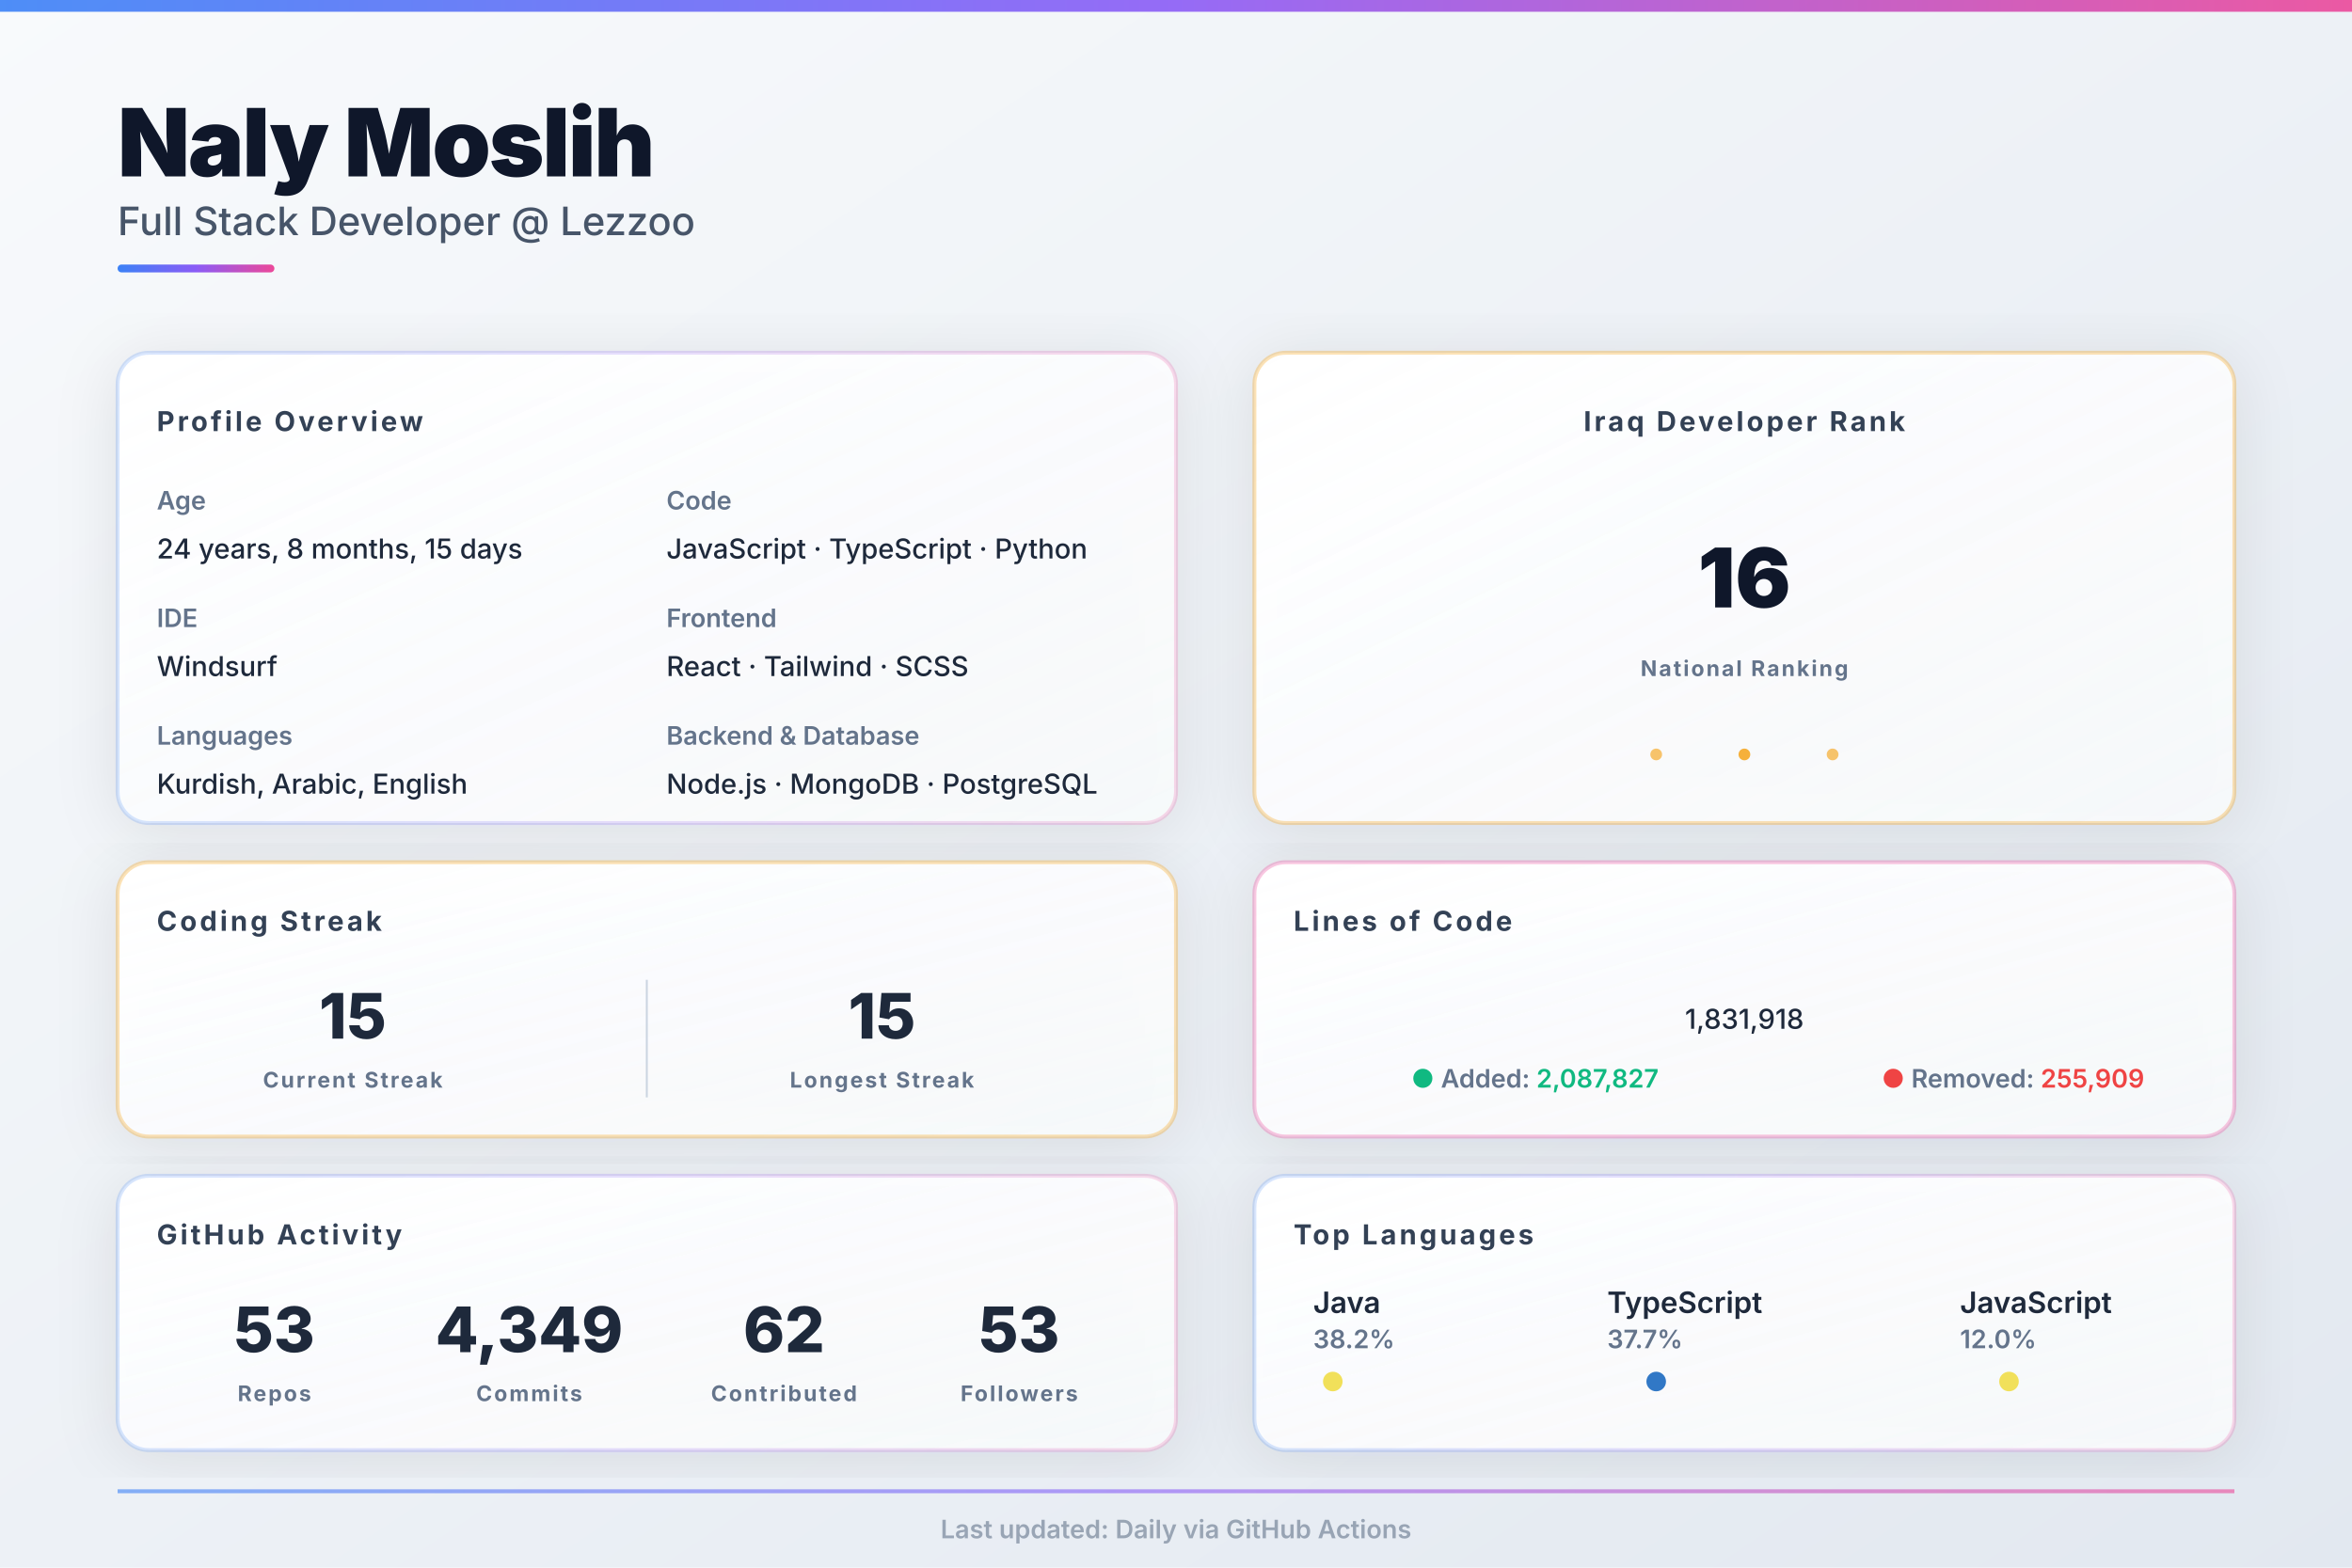
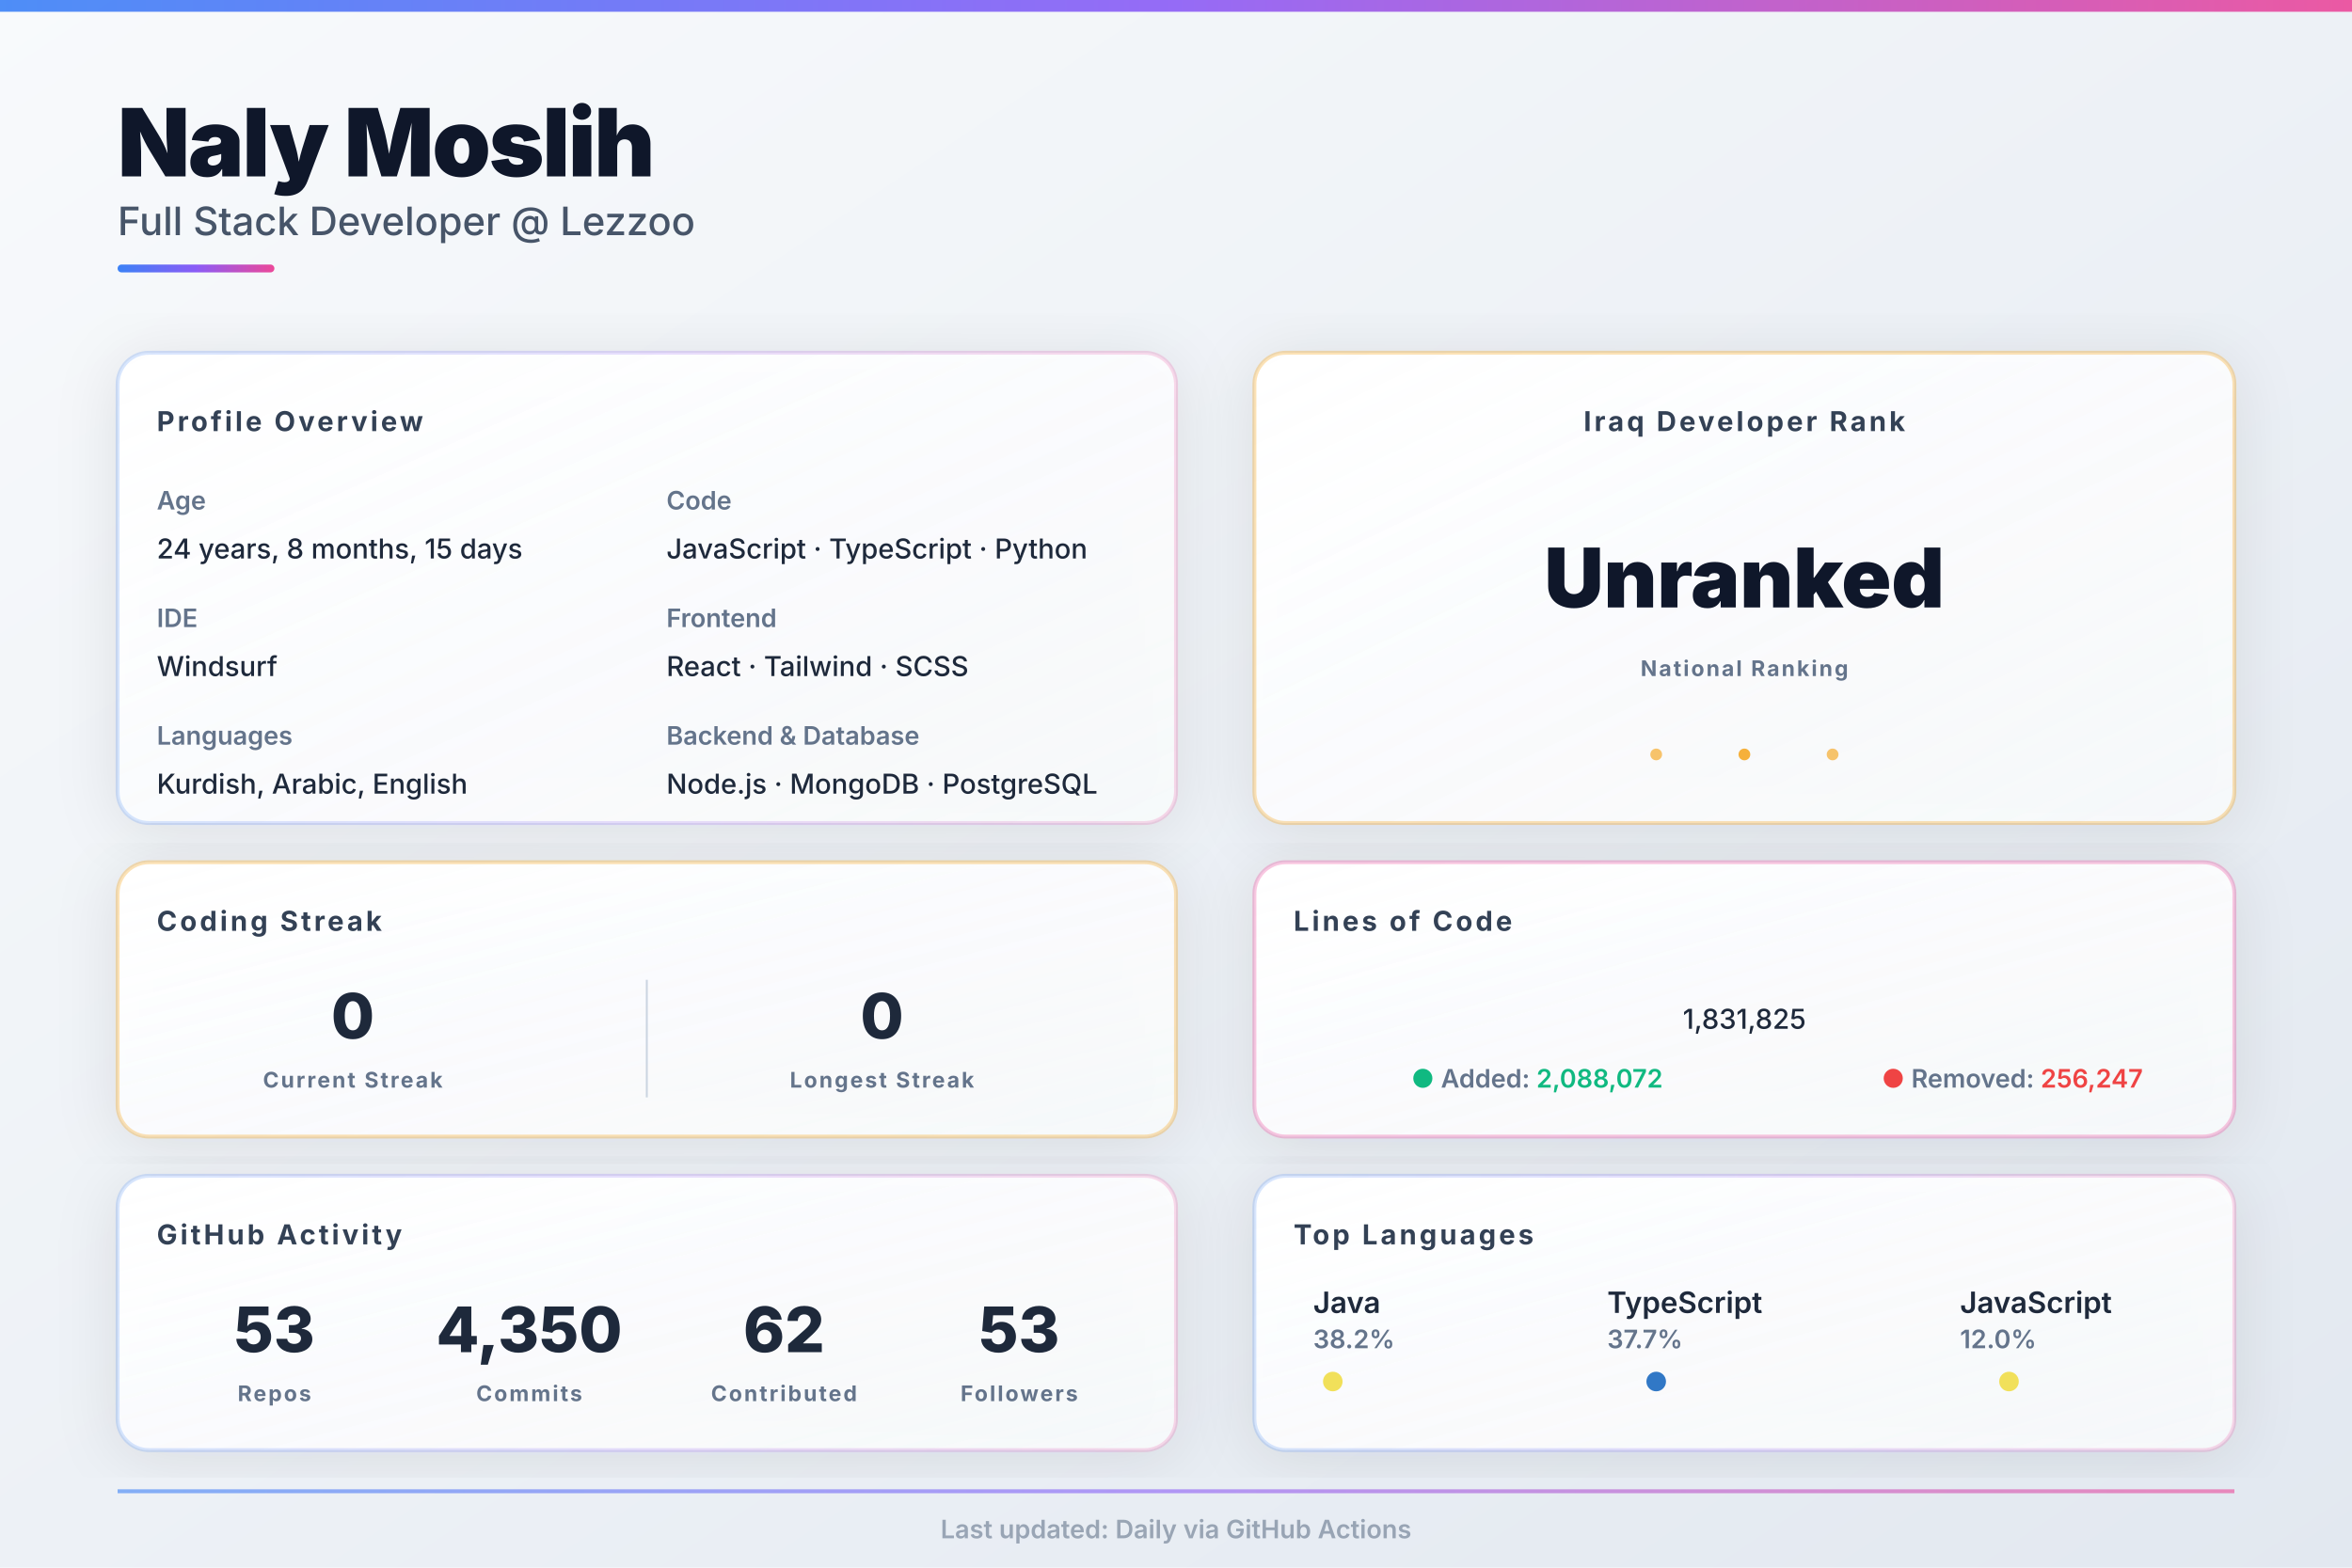
<svg xmlns="http://www.w3.org/2000/svg" width="1200px" height="800px" viewBox="0 0 1200 800">
  <defs>
    <linearGradient id="bgGrad" x1="0%" y1="0%" x2="100%" y2="100%">
      <stop offset="0%" style="stop-color:#f8fafc;stop-opacity:1" />
      <stop offset="100%" style="stop-color:#e2e8f0;stop-opacity:1" />
    </linearGradient>
    <linearGradient id="heroGrad" x1="0%" y1="0%" x2="100%" y2="0%">
      <stop offset="0%" style="stop-color:#3b82f6;stop-opacity:1" />
      <stop offset="50%" style="stop-color:#8b5cf6;stop-opacity:1" />
      <stop offset="100%" style="stop-color:#ec4899;stop-opacity:1" />
    </linearGradient>
    <linearGradient id="cardGrad1" x1="0%" y1="0%" x2="100%" y2="100%">
      <stop offset="0%" style="stop-color:#ffffff;stop-opacity:1" />
      <stop offset="100%" style="stop-color:#f8fafc;stop-opacity:0.9" />
    </linearGradient>
    <filter id="shadow">
      <feDropShadow dx="0" dy="4" stdDeviation="16" flood-opacity="0.1" flood-color="#0f172a" />
    </filter>
    <style>
    .hero-title { fill: #0f172a; font-family: 'Inter', system-ui, sans-serif; font-size: 48px; font-weight: 900; letter-spacing: -1px; }
    .hero-subtitle { fill: #475569; font-family: 'Inter', system-ui, sans-serif; font-size: 20px; font-weight: 500; }
    .section-title { fill: #334155; font-family: 'Inter', system-ui, sans-serif; font-size: 14px; font-weight: 700; text-transform: uppercase; letter-spacing: 1.5px; }
    .label { fill: #64748b; font-family: 'Inter', system-ui, sans-serif; font-size: 13px; font-weight: 600; }
    .value { fill: #1e293b; font-family: 'Inter', system-ui, sans-serif; font-size: 14px; font-weight: 500; }
    .stat-huge { fill: #0f172a; font-family: 'Inter', system-ui, sans-serif; font-size: 42px; font-weight: 900; }
    .stat-big { fill: #1e293b; font-family: 'Inter', system-ui, sans-serif; font-size: 32px; font-weight: 800; }
    .stat-label { fill: #64748b; font-family: 'Inter', system-ui, sans-serif; font-size: 11px; font-weight: 700; text-transform: uppercase; letter-spacing: 1px; }
    .lang-name { fill: #1e293b; font-family: 'Inter', system-ui, sans-serif; font-size: 15px; font-weight: 600; }
    .lang-pct { fill: #64748b; font-family: 'Inter', system-ui, sans-serif; font-size: 13px; font-weight: 600; }
  </style>
  </defs>
  <rect width="1200" height="800" fill="url(#bgGrad)" />
  <rect x="0" y="0" width="1200" height="6" fill="url(#heroGrad)" opacity="0.9" />
  <g id="hero">
    <text x="60" y="90" class="hero-title">Naly Moslih</text>
    <text x="60" y="120" class="hero-subtitle">Full Stack Developer @ Lezzoo</text>
    <rect x="60" y="135" width="80" height="4" fill="url(#heroGrad)" rx="2" />
  </g>
  <g id="main-grid">
    <g id="left-column">
      <g id="profile-info">
        <rect x="60" y="180" width="540" height="240" fill="url(#cardGrad1)" rx="16" filter="url(#shadow)" />
        <rect x="60" y="180" width="540" height="240" fill="none" stroke="url(#heroGrad)" stroke-width="2" rx="16" opacity="0.2" />
        <text x="80" y="220" class="section-title">Profile Overview</text>
        <text x="80" y="260" class="label">Age</text>
        <text x="80" y="285" class="value" id="age_data">24 years, 8 months, 15 days</text>
        <text x="80" y="320" class="label">IDE</text>
        <text x="80" y="345" class="value">Windsurf</text>
        <text x="80" y="380" class="label">Languages</text>
        <text x="80" y="405" class="value">Kurdish, Arabic, English</text>
        <text x="340" y="260" class="label">Code</text>
        <text x="340" y="285" class="value">JavaScript · TypeScript · Python</text>
        <text x="340" y="320" class="label">Frontend</text>
        <text x="340" y="345" class="value">React · Tailwind · SCSS</text>
        <text x="340" y="380" class="label">Backend &amp; Database</text>
        <text x="340" y="405" class="value">Node.js · MongoDB · PostgreSQL</text>
      </g>
      <g id="streak-stats">
        <rect x="60" y="440" width="540" height="140" fill="url(#cardGrad1)" rx="16" filter="url(#shadow)" />
        <rect x="60" y="440" width="540" height="140" fill="none" stroke="#f59e0b" stroke-width="2" rx="16" opacity="0.3" />
        <text x="80" y="475" class="section-title">Coding Streak</text>
        <g id="current-streak">
-           <text x="180" y="530" text-anchor="middle" class="stat-big" id="current_streak" fill="#f59e0b">15</text>
+           <text x="180" y="530" text-anchor="middle" class="stat-big" id="current_streak" fill="#f59e0b">0</text>
          <text x="180" y="555" text-anchor="middle" class="stat-label">Current Streak</text>
        </g>
        <line x1="330" y1="500" x2="330" y2="560" stroke="#cbd5e1" stroke-width="1" />
        <g id="longest-streak">
-           <text x="450" y="530" text-anchor="middle" class="stat-big" id="longest_streak" fill="#3b82f6">15</text>
+           <text x="450" y="530" text-anchor="middle" class="stat-big" id="longest_streak" fill="#3b82f6">0</text>
          <text x="450" y="555" text-anchor="middle" class="stat-label">Longest Streak</text>
        </g>
      </g>
      <g id="github-stats">
        <rect x="60" y="600" width="540" height="140" fill="url(#cardGrad1)" rx="16" filter="url(#shadow)" />
        <rect x="60" y="600" width="540" height="140" fill="none" stroke="url(#heroGrad)" stroke-width="2" rx="16" opacity="0.2" />
        <text x="80" y="635" class="section-title">GitHub Activity</text>
        <g id="stat-repos">
          <text x="140" y="690" text-anchor="middle" class="stat-big" id="repo_data" fill="#3b82f6">53</text>
          <text x="140" y="715" text-anchor="middle" class="stat-label">Repos</text>
        </g>
        <g id="stat-commits">
-           <text x="270" y="690" text-anchor="middle" class="stat-big" id="commit_data" fill="#8b5cf6">4,349</text>
+           <text x="270" y="690" text-anchor="middle" class="stat-big" id="commit_data" fill="#8b5cf6">4,350</text>
          <text x="270" y="715" text-anchor="middle" class="stat-label">Commits</text>
        </g>
        <g id="stat-contrib">
          <text x="400" y="690" text-anchor="middle" class="stat-big" id="contrib_data" fill="#ec4899">62</text>
          <text x="400" y="715" text-anchor="middle" class="stat-label">Contributed</text>
        </g>
        <g id="stat-followers">
          <text x="520" y="690" text-anchor="middle" class="stat-big" id="follower_data" fill="#10b981">53</text>
          <text x="520" y="715" text-anchor="middle" class="stat-label">Followers</text>
        </g>
      </g>
    </g>
    <g id="right-column">
      <g id="iraq-rank">
        <rect x="640" y="180" width="500" height="240" fill="url(#cardGrad1)" rx="16" filter="url(#shadow)" />
        <rect x="640" y="180" width="500" height="240" fill="none" stroke="#f59e0b" stroke-width="2" rx="16" opacity="0.3" />
        <text x="890" y="220" text-anchor="middle" class="section-title" fill="#f59e0b">Iraq Developer Rank</text>
-         <text x="890" y="310" text-anchor="middle" class="stat-huge" id="rank_data" fill="url(#heroGrad)">16</text>
+         <text x="890" y="310" text-anchor="middle" class="stat-huge" id="rank_data" fill="url(#heroGrad)">Unranked</text>
        <text x="890" y="345" text-anchor="middle" class="stat-label">National Ranking</text>
        <circle cx="845" cy="385" r="3" fill="#f59e0b" opacity="0.6" />
        <circle cx="890" cy="385" r="3" fill="#f59e0b" opacity="0.8" />
        <circle cx="935" cy="385" r="3" fill="#f59e0b" opacity="0.6" />
      </g>
      <g id="loc-card">
        <rect x="640" y="440" width="500" height="140" fill="url(#cardGrad1)" rx="16" filter="url(#shadow)" />
        <rect x="640" y="440" width="500" height="140" fill="none" stroke="#ec4899" stroke-width="2" rx="16" opacity="0.3" />
        <text x="660" y="475" class="section-title">Lines of Code</text>
-         <text x="890" y="525" text-anchor="middle" class="value" font-size="28px" font-weight="700" id="loc_data" fill="#ec4899">1,831,918</text>
+         <text x="890" y="525" text-anchor="middle" class="value" font-size="28px" font-weight="700" id="loc_data" fill="#ec4899">1,831,825</text>
        <text x="720" y="555" class="label" font-size="11px">
          <tspan fill="#10b981">●</tspan>
          <tspan fill="#64748b">Added: </tspan>
-           <tspan fill="#10b981" font-weight="600" id="loc_add">2,087,827</tspan>
+           <tspan fill="#10b981" font-weight="600" id="loc_add">2,088,072</tspan>
        </text>
        <text x="960" y="555" class="label" font-size="11px">
          <tspan fill="#ef4444">●</tspan>
          <tspan fill="#64748b">Removed: </tspan>
-           <tspan fill="#ef4444" font-weight="600" id="loc_del">255,909</tspan>
+           <tspan fill="#ef4444" font-weight="600" id="loc_del">256,247</tspan>
        </text>
      </g>
      <g id="languages">
        <rect x="640" y="600" width="500" height="140" fill="url(#cardGrad1)" rx="16" filter="url(#shadow)" />
        <rect x="640" y="600" width="500" height="140" fill="none" stroke="url(#heroGrad)" stroke-width="2" rx="16" opacity="0.2" />
        <text x="660" y="635" class="section-title">Top Languages</text>
        <g id="lang-row">
          <g transform="translate(670, 670)">
            <text x="0" y="0" class="lang-name" id="lang1_name" font-size="13px">Java</text>
            <text x="0" y="18" class="lang-pct" id="lang1_pct" font-size="12px">38.2%</text>
            <circle cx="10" cy="35" r="5" fill="#f1e05a" />
          </g>
          <g transform="translate(820, 670)">
            <text x="0" y="0" class="lang-name" id="lang2_name" font-size="13px">TypeScript</text>
            <text x="0" y="18" class="lang-pct" id="lang2_pct" font-size="12px">37.7%</text>
            <circle cx="25" cy="35" r="5" fill="#3178c6" />
          </g>
          <g transform="translate(1000, 670)">
            <text x="0" y="0" class="lang-name" id="lang3_name" font-size="13px">JavaScript</text>
            <text x="0" y="18" class="lang-pct" id="lang3_pct" font-size="12px">12.0%</text>
            <circle cx="25" cy="35" r="5" fill="#f1e05a" />
          </g>
        </g>
      </g>
    </g>
  </g>
  <g id="footer-bar" opacity="0.6">
    <rect x="60" y="760" width="1080" height="2" fill="url(#heroGrad)" />
    <text x="600" y="785" text-anchor="middle" class="label" font-size="11px" fill="#64748b">
    Last updated: Daily via GitHub Actions
  </text>
  </g>
</svg>
